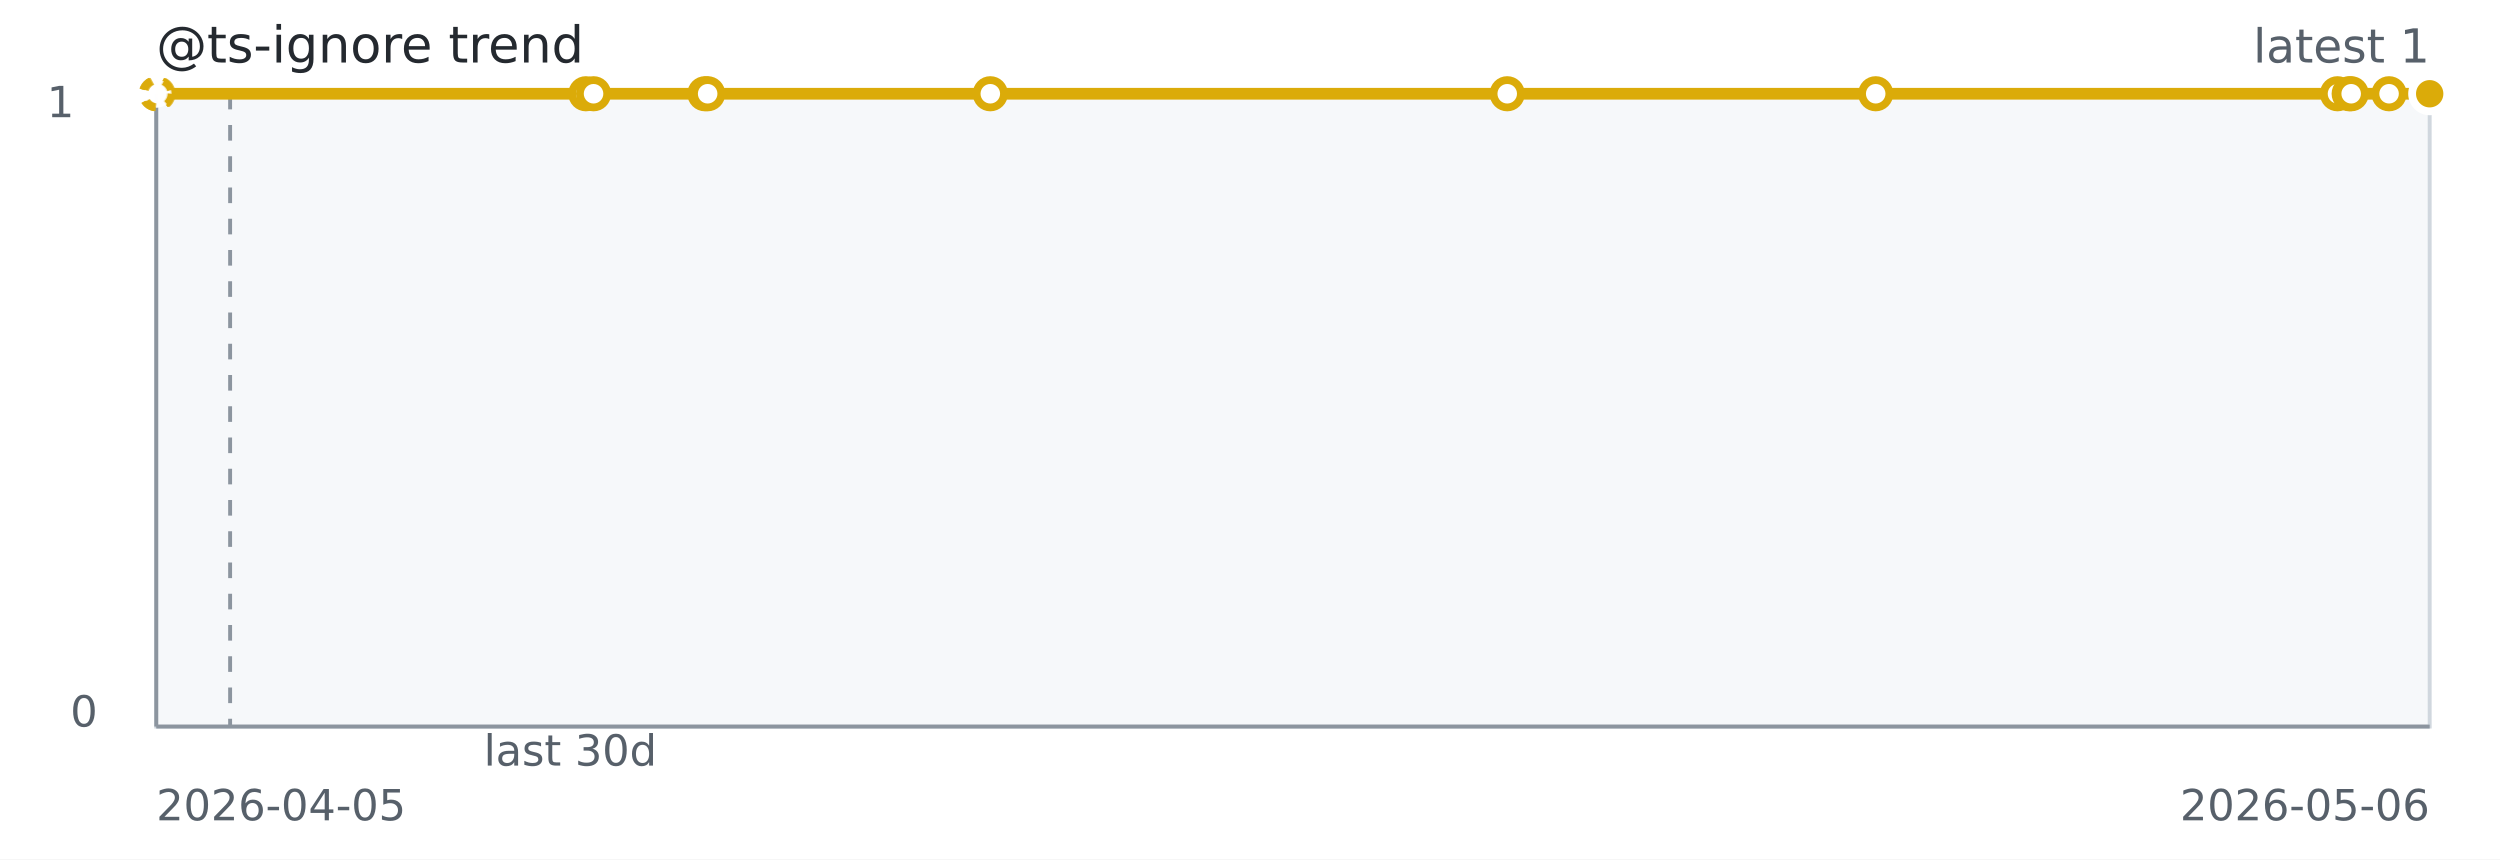
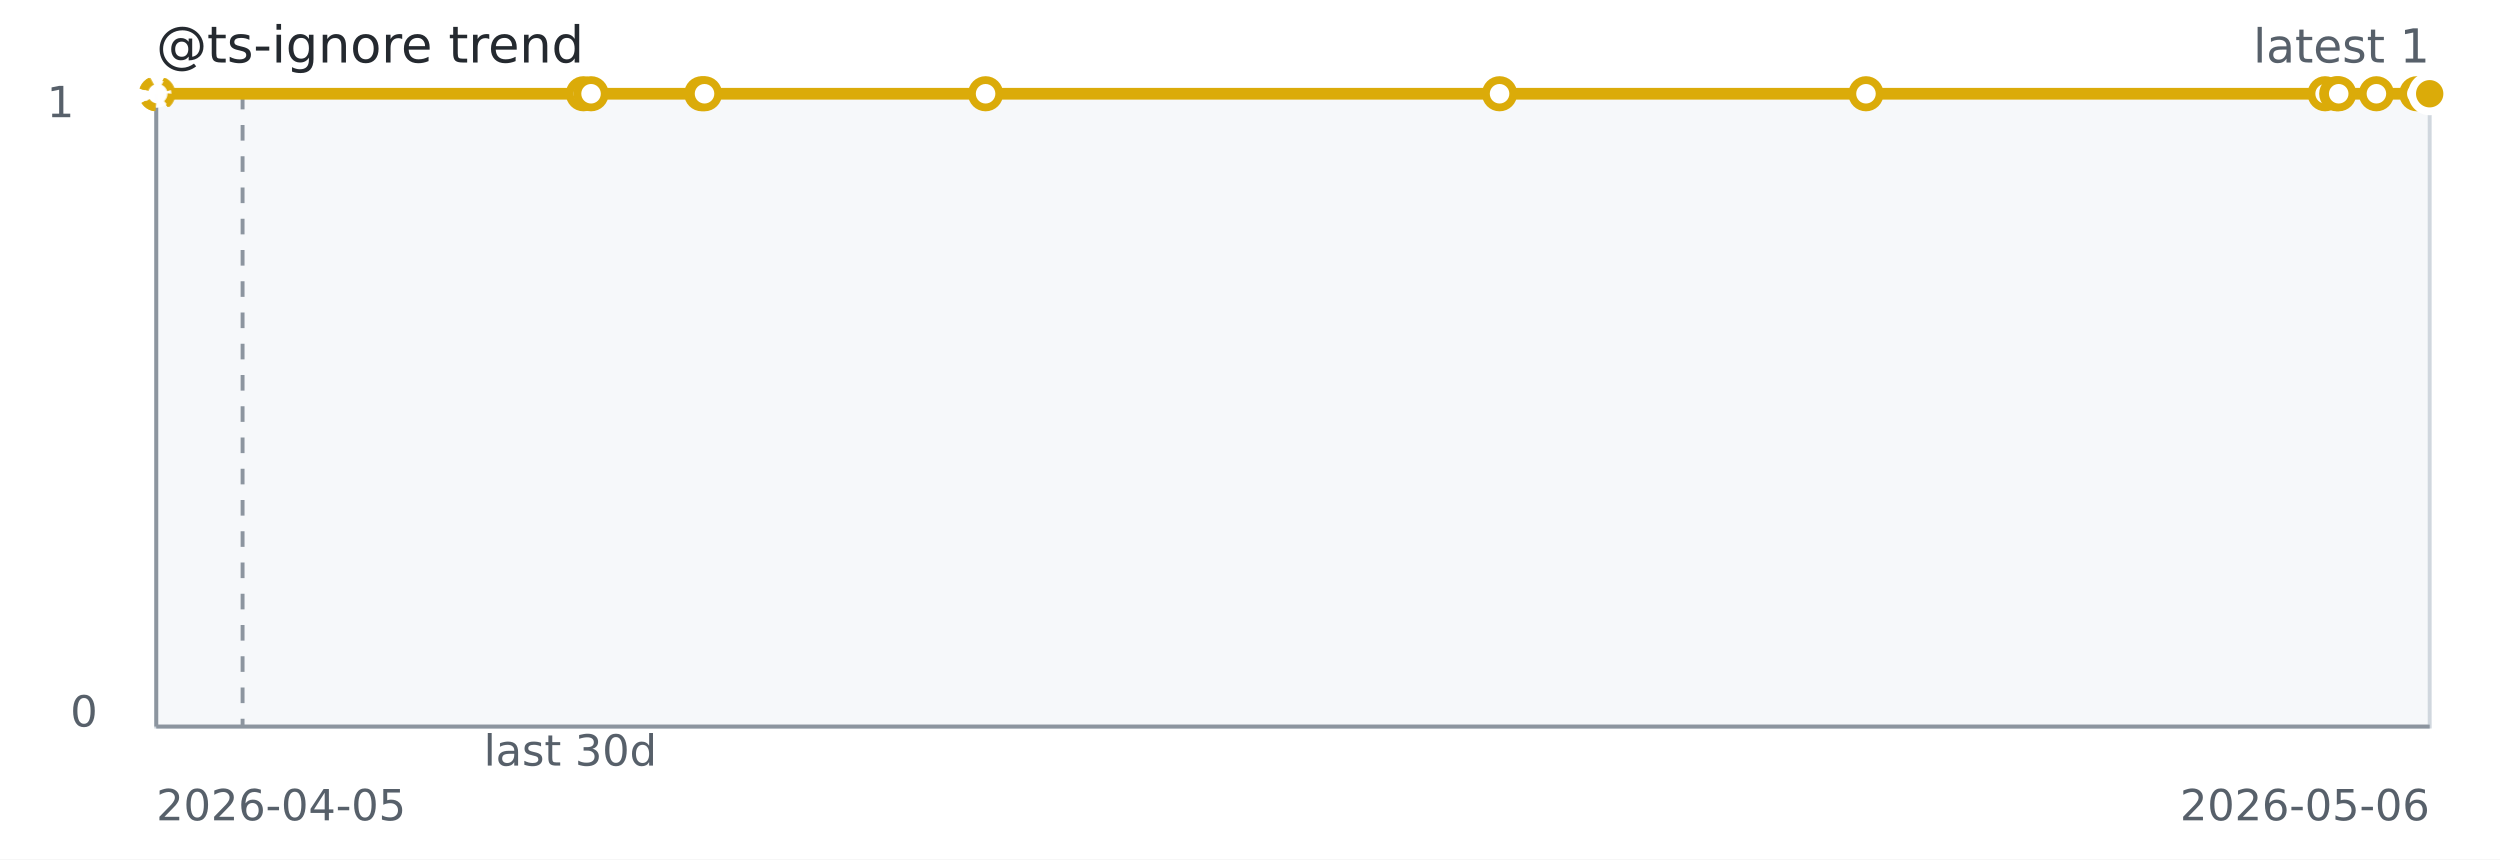
<svg xmlns="http://www.w3.org/2000/svg" width="640" height="220" role="img" aria-label="@ts-ignore trend">
  <rect width="640" height="220" fill="#ffffff" />
  <rect x="40" y="24" width="582" height="162" fill="#f6f8fa" stroke="#d0d7de" />
  <line x1="40" y1="186" x2="622" y2="186" stroke="#8c959f" stroke-width="1" />
  <line x1="40" y1="24" x2="40" y2="186" stroke="#8c959f" stroke-width="1" />
-   <line x1="58.91" y1="24" x2="58.91" y2="186" stroke="#8c959f" stroke-dasharray="4 4" />
-   <path d="M 40.00 24.00 L 40.08 24.00 L 40.17 24.00 L 40.46 24.00 L 149.98 24.00" fill="none" stroke="#dbab09" stroke-width="2" stroke-dasharray="4 4" opacity="0.65" />
-   <path d="M 40.46 24.00 L 149.98 24.00 L 151.95 24.00 L 180.46 24.00 L 181.16 24.00 L 253.52 24.00 L 385.85 24.00 L 480.18 24.00 L 598.40 24.00 L 601.39 24.00 L 601.90 24.00 L 611.60 24.00 L 622.00 24.00" fill="none" stroke="#dbab09" stroke-width="3" />
+   <line x1="62.10" y1="24" x2="62.10" y2="186" stroke="#8c959f" stroke-dasharray="4 4" />
+   <path d="M 40.00 24.00 L 40.08 24.00 L 40.17 24.00 L 40.45 24.00 L 149.36 24.00" fill="none" stroke="#dbab09" stroke-width="2" stroke-dasharray="4 4" opacity="0.65" />
+   <path d="M 40.45 24.00 L 149.36 24.00 L 151.31 24.00 L 179.66 24.00 L 180.36 24.00 L 252.31 24.00 L 383.89 24.00 L 477.69 24.00 L 595.23 24.00 L 598.20 24.00 L 598.71 24.00 L 608.36 24.00 L 618.70 24.00 L 622.00 24.00" fill="none" stroke="#dbab09" stroke-width="3" />
  <circle cx="40.00" cy="24.00" r="3.5" fill="#ffffff" stroke="#dbab09" stroke-width="2" stroke-dasharray="3 3" opacity="0.75" />
  <circle cx="40.08" cy="24.00" r="3.5" fill="#ffffff" stroke="#dbab09" stroke-width="2" stroke-dasharray="3 3" opacity="0.75" />
  <circle cx="40.17" cy="24.00" r="3.5" fill="#ffffff" stroke="#dbab09" stroke-width="2" stroke-dasharray="3 3" opacity="0.75" />
-   <circle cx="40.46" cy="24.00" r="3.5" fill="#ffffff" stroke="#dbab09" stroke-width="2" stroke-dasharray="3 3" opacity="0.75" />
-   <circle cx="149.98" cy="24.00" r="3.5" fill="#ffffff" stroke="#dbab09" stroke-width="2" />
-   <circle cx="151.95" cy="24.00" r="3.5" fill="#ffffff" stroke="#dbab09" stroke-width="2" />
-   <circle cx="180.46" cy="24.00" r="3.5" fill="#ffffff" stroke="#dbab09" stroke-width="2" />
-   <circle cx="181.16" cy="24.00" r="3.5" fill="#ffffff" stroke="#dbab09" stroke-width="2" />
-   <circle cx="253.52" cy="24.00" r="3.5" fill="#ffffff" stroke="#dbab09" stroke-width="2" />
-   <circle cx="385.85" cy="24.00" r="3.5" fill="#ffffff" stroke="#dbab09" stroke-width="2" />
-   <circle cx="480.18" cy="24.00" r="3.5" fill="#ffffff" stroke="#dbab09" stroke-width="2" />
-   <circle cx="598.40" cy="24.00" r="3.5" fill="#ffffff" stroke="#dbab09" stroke-width="2" />
-   <circle cx="601.39" cy="24.00" r="3.5" fill="#ffffff" stroke="#dbab09" stroke-width="2" />
-   <circle cx="601.90" cy="24.00" r="3.5" fill="#ffffff" stroke="#dbab09" stroke-width="2" />
-   <circle cx="611.60" cy="24.00" r="3.5" fill="#ffffff" stroke="#dbab09" stroke-width="2" />
+   <circle cx="40.45" cy="24.00" r="3.5" fill="#ffffff" stroke="#dbab09" stroke-width="2" stroke-dasharray="3 3" opacity="0.75" />
+   <circle cx="149.36" cy="24.00" r="3.5" fill="#ffffff" stroke="#dbab09" stroke-width="2" />
+   <circle cx="151.31" cy="24.00" r="3.5" fill="#ffffff" stroke="#dbab09" stroke-width="2" />
+   <circle cx="179.66" cy="24.00" r="3.5" fill="#ffffff" stroke="#dbab09" stroke-width="2" />
+   <circle cx="180.36" cy="24.00" r="3.5" fill="#ffffff" stroke="#dbab09" stroke-width="2" />
+   <circle cx="252.31" cy="24.00" r="3.5" fill="#ffffff" stroke="#dbab09" stroke-width="2" />
+   <circle cx="383.89" cy="24.00" r="3.5" fill="#ffffff" stroke="#dbab09" stroke-width="2" />
+   <circle cx="477.69" cy="24.00" r="3.5" fill="#ffffff" stroke="#dbab09" stroke-width="2" />
+   <circle cx="595.23" cy="24.00" r="3.5" fill="#ffffff" stroke="#dbab09" stroke-width="2" />
+   <circle cx="598.20" cy="24.00" r="3.5" fill="#ffffff" stroke="#dbab09" stroke-width="2" />
+   <circle cx="598.71" cy="24.00" r="3.5" fill="#ffffff" stroke="#dbab09" stroke-width="2" />
+   <circle cx="608.36" cy="24.00" r="3.5" fill="#ffffff" stroke="#dbab09" stroke-width="2" />
+   <circle cx="618.70" cy="24.00" r="3.5" fill="#ffffff" stroke="#dbab09" stroke-width="2" />
  <circle cx="622.00" cy="24.00" r="3.5" fill="#ffffff" stroke="#dbab09" stroke-width="2" />
  <circle cx="622.00" cy="24.00" r="4.5" fill="#dbab09" stroke="#ffffff" stroke-width="2" />
  <text x="40" y="16" fill="#24292f" font-family="Verdana,Geneva,DejaVu Sans,sans-serif" font-size="13">@ts-ignore trend</text>
  <text x="622" y="16" text-anchor="end" fill="#57606a" font-family="Verdana,Geneva,DejaVu Sans,sans-serif" font-size="12">latest 1</text>
  <text x="146.00" y="196" text-anchor="middle" fill="#57606a" font-family="Verdana,Geneva,DejaVu Sans,sans-serif" font-size="11">last 30d</text>
  <text x="40" y="210" fill="#57606a" font-family="Verdana,Geneva,DejaVu Sans,sans-serif" font-size="11">2026-04-05</text>
  <text x="622" y="210" text-anchor="end" fill="#57606a" font-family="Verdana,Geneva,DejaVu Sans,sans-serif" font-size="11">2026-05-06</text>
  <text x="12" y="30" fill="#57606a" font-family="Verdana,Geneva,DejaVu Sans,sans-serif" font-size="11">1</text>
  <text x="18" y="186" fill="#57606a" font-family="Verdana,Geneva,DejaVu Sans,sans-serif" font-size="11">0</text>
</svg>
